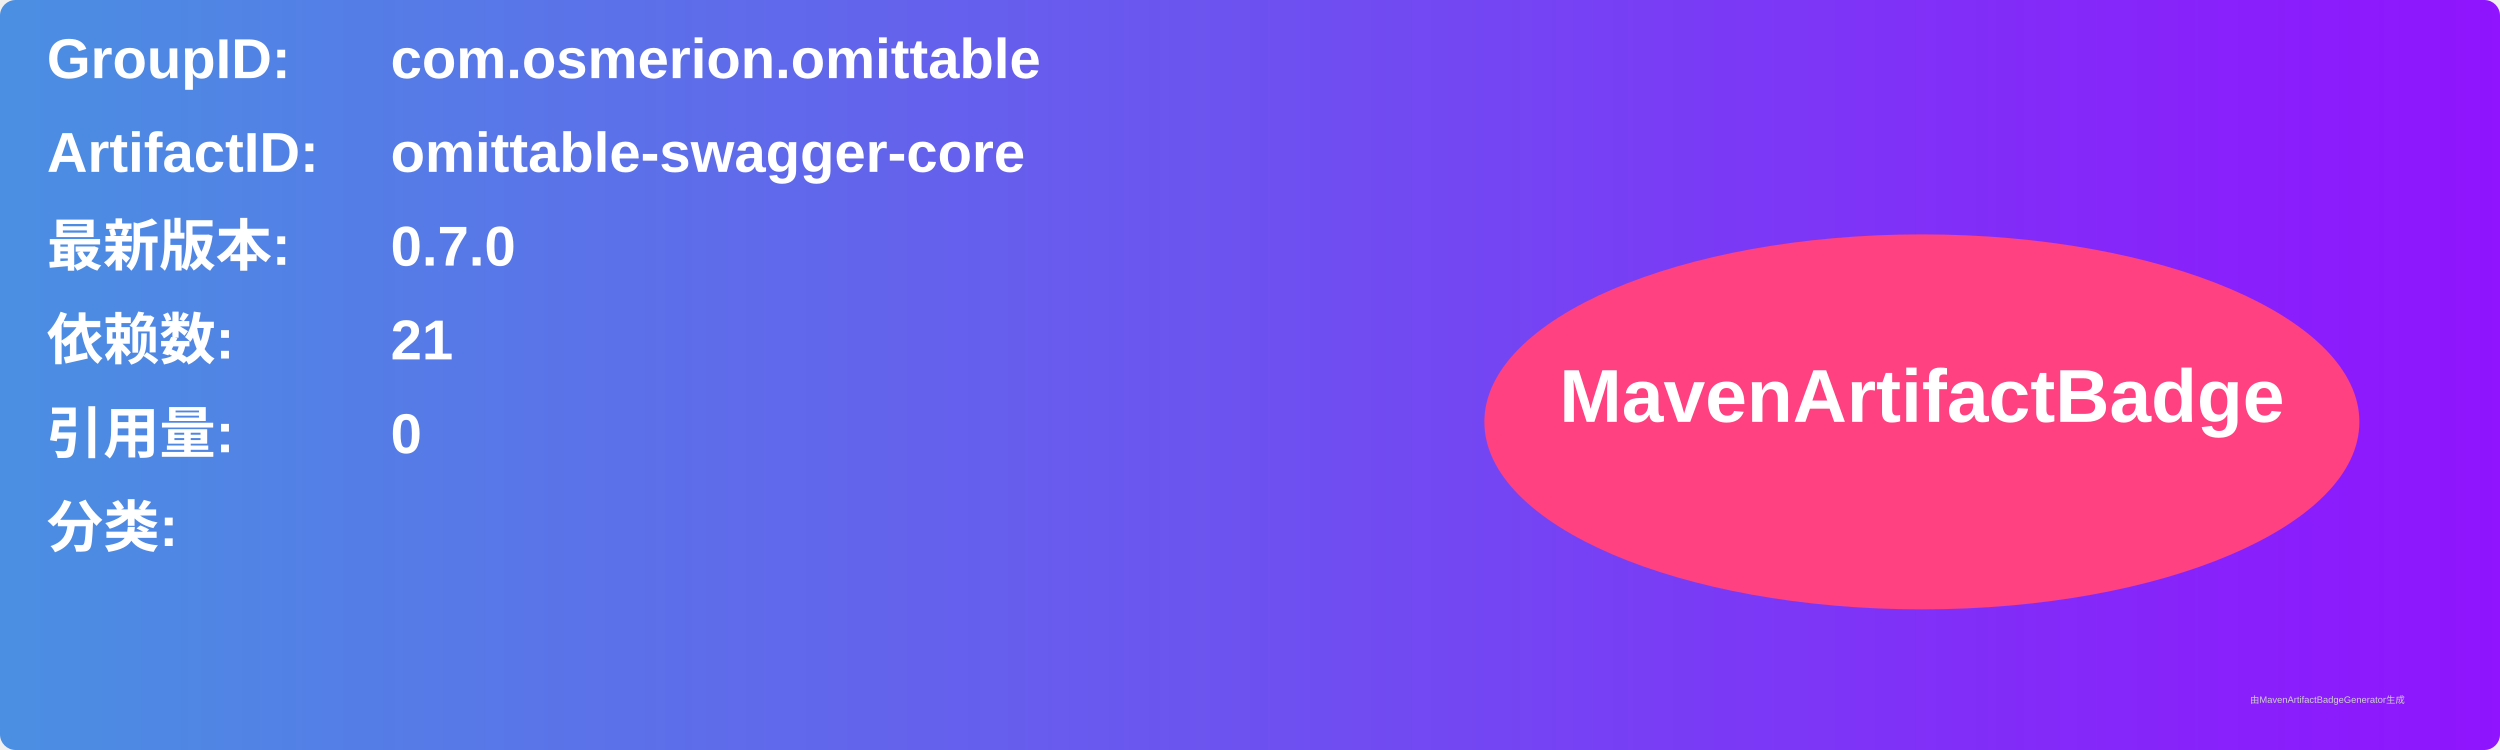
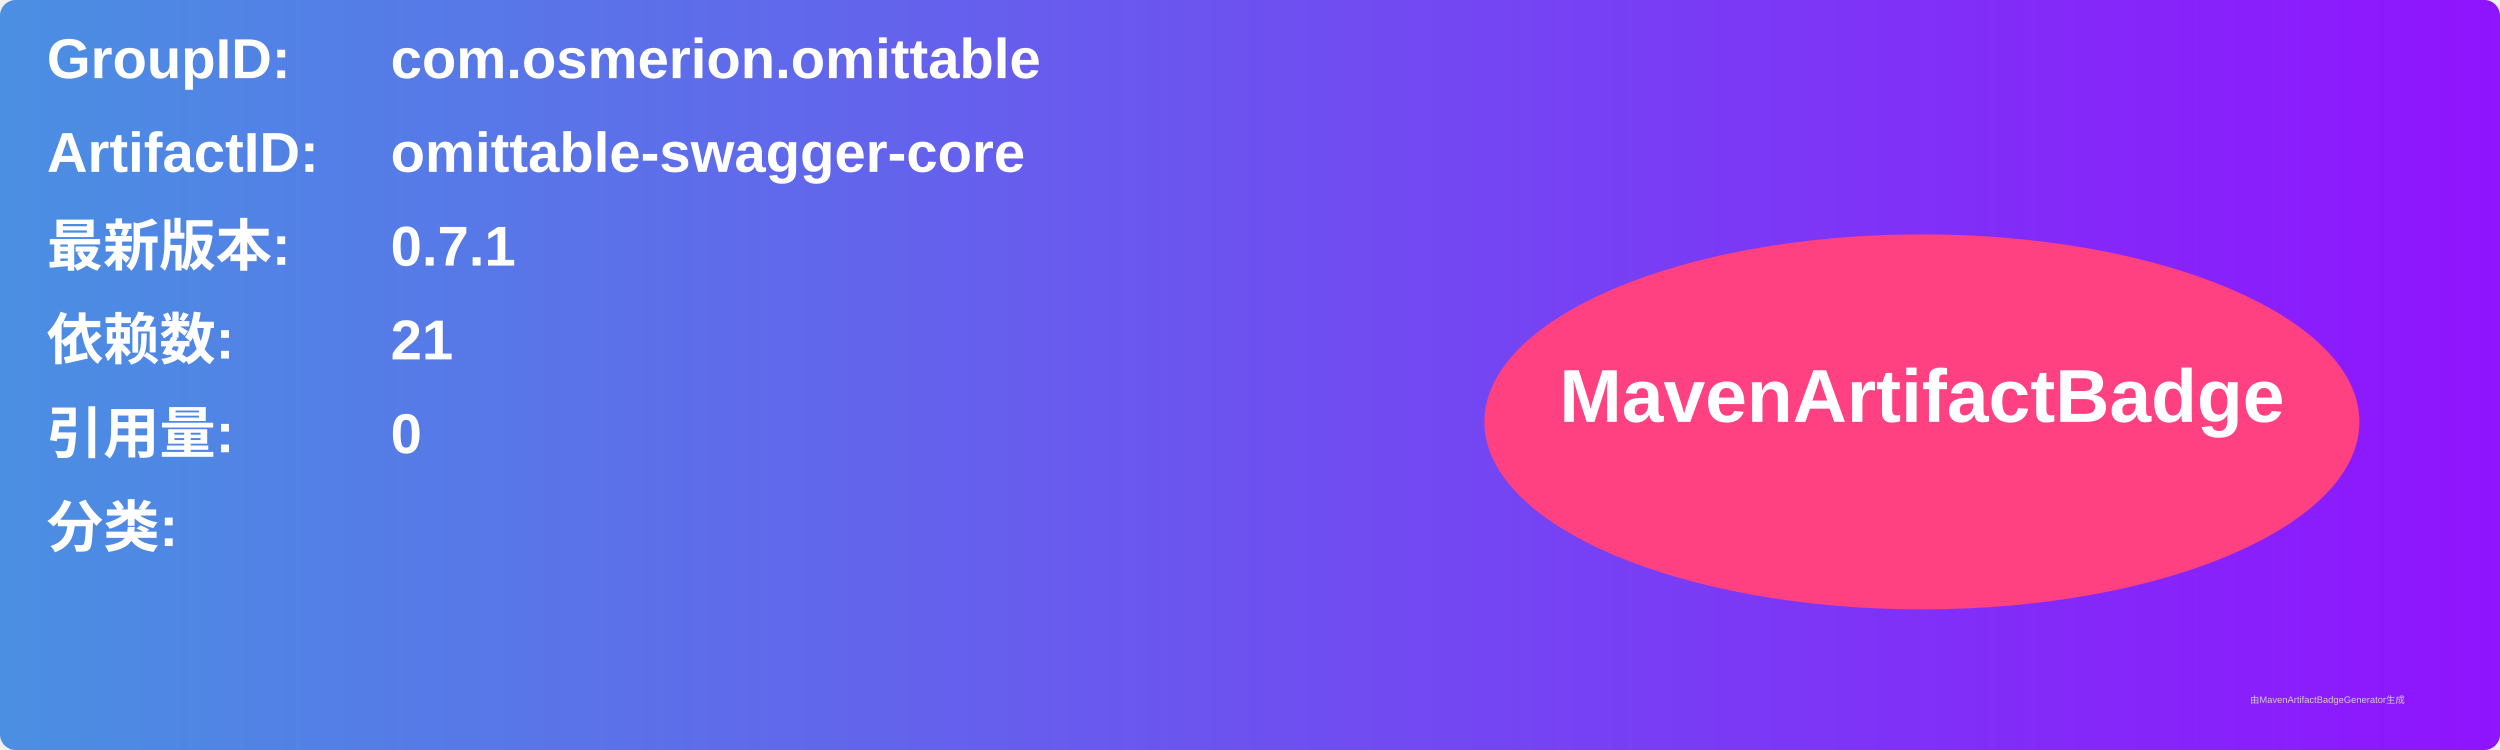
<svg xmlns="http://www.w3.org/2000/svg" width="800" height="240" viewBox="0 0 800 240">
  <linearGradient id="grad" x1="0%" y1="0%" x2="100%" y2="0%">
    <stop offset="0%" stop-color="#4a90e2" />
    <stop offset="100%" stop-color="#9013fe" />
  </linearGradient>
  <rect width="100%" height="100%" rx="5" ry="5" fill="url(#grad)" />
  <g transform="translate(15, 15)">
    <text x="0" y="10" font-family="Arial" font-size="18" fill="white" font-weight="bold" width="260">GroupID:</text>
    <text x="110" y="10" font-family="Arial" font-size="18" fill="white" font-weight="bold" width="460">com.osmerion.omittable</text>
    <text x="0" y="40" font-family="Arial" font-size="18" fill="white" font-weight="bold" width="260">ArtifactID:</text>
    <text x="110" y="40" font-family="Arial" font-size="18" fill="white" font-weight="bold" width="460">omittable-swagger-core</text>
    <text x="0" y="70" font-family="Arial" font-size="18" fill="white" font-weight="bold">最新版本:</text>
    <text x="110" y="70" font-family="Arial" font-size="18" fill="white" font-weight="bold">
-       <tspan font-weight="bold">0.7.0</tspan>
+       <tspan font-weight="bold">0.7.1</tspan>
    </text>
    <text x="0" y="100" font-family="Arial" font-size="18" fill="white" font-weight="bold">依赖数: </text>
    <text x="110" y="100" font-family="Arial" font-size="18" fill="white">
      <tspan font-weight="bold">21</tspan>
    </text>
    <text x="0" y="130" font-family="Arial" font-size="18" fill="white" font-weight="bold">引用量: </text>
    <text x="110" y="130" font-family="Arial" font-size="18" fill="white">
      <tspan font-weight="bold">0</tspan>
    </text>
    <text x="0" y="160" font-family="Arial" font-size="18" fill="white" font-weight="bold">分类:</text>
    <text x="10" y="190" font-family="Arial" font-size="10" fill="white">
      <tspan font-weight="bold" />
    </text>
    <ellipse cx="600" cy="120" rx="140" ry="60" fill="#ff4081" />
    <text x="600" y="120" text-anchor="middle" font-family="Arial" font-size="24" fill="white" font-weight="bold">MavenArtifactBadge</text>
  </g>
  <text x="720" y="225" font-family="Arial" font-size="3" fill="#d0d0d0">由MavenArtifactBadgeGenerator生成</text>
</svg>
